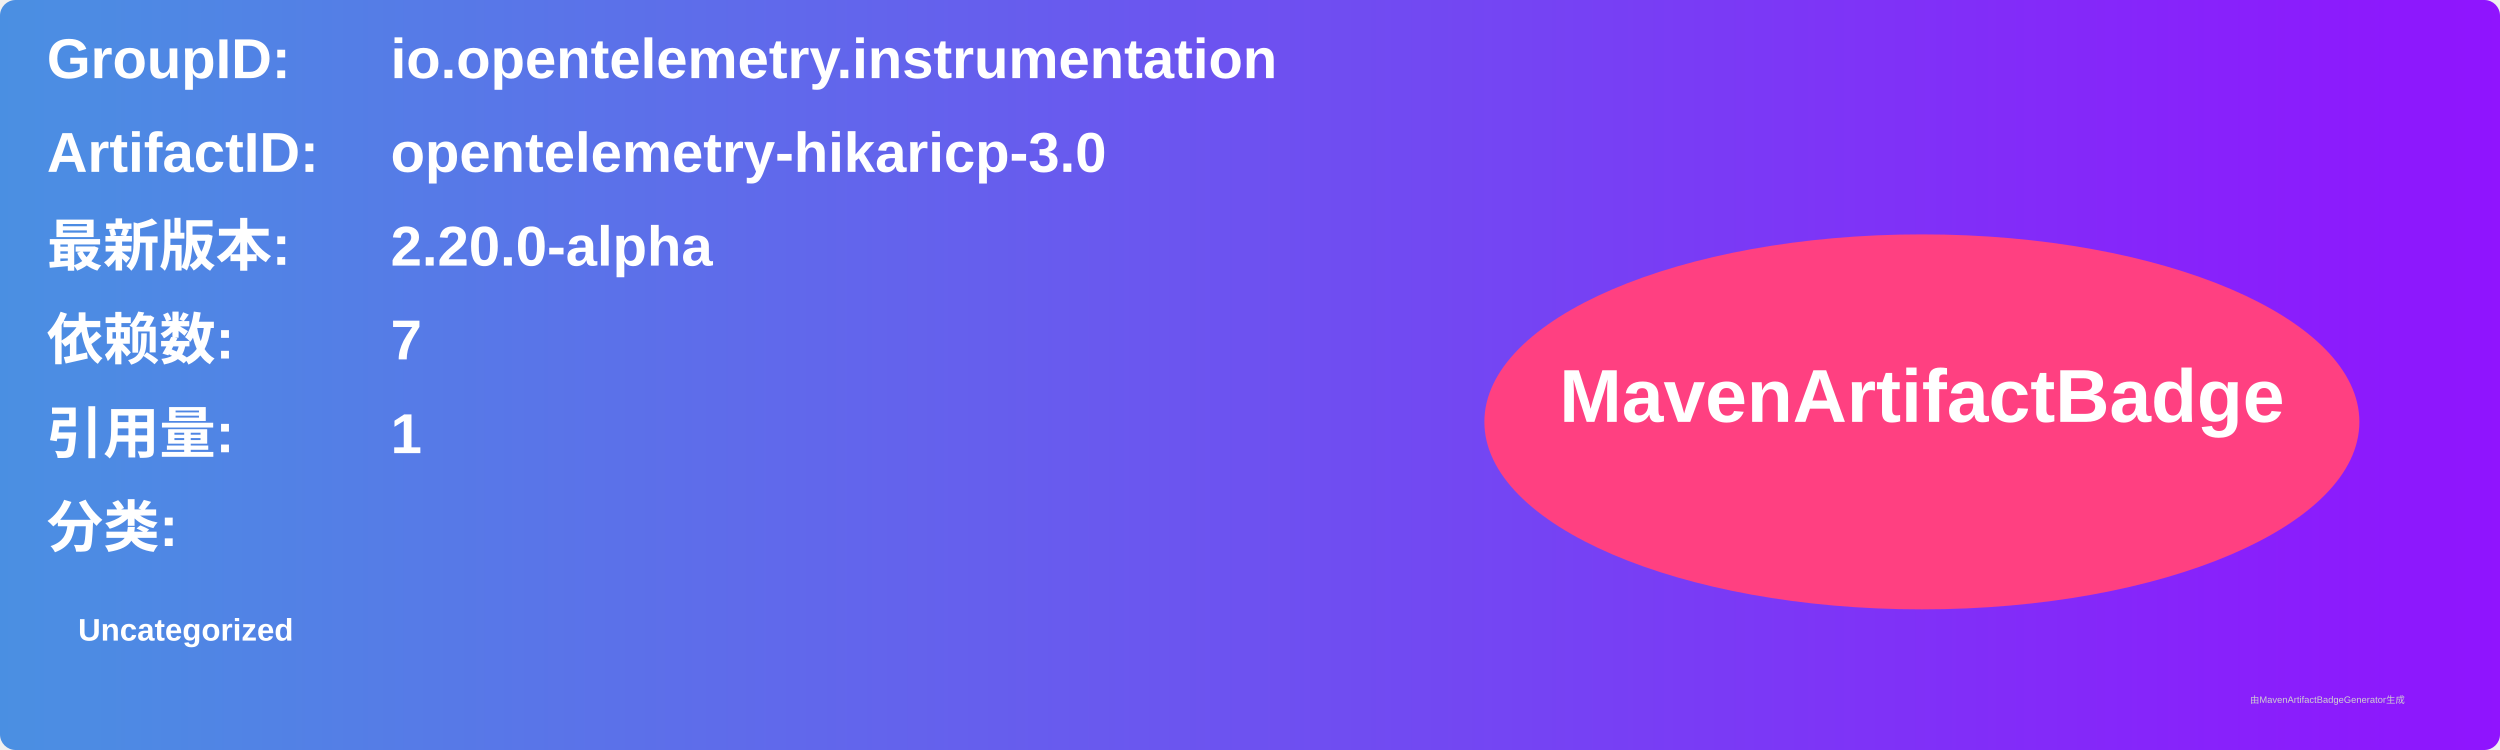
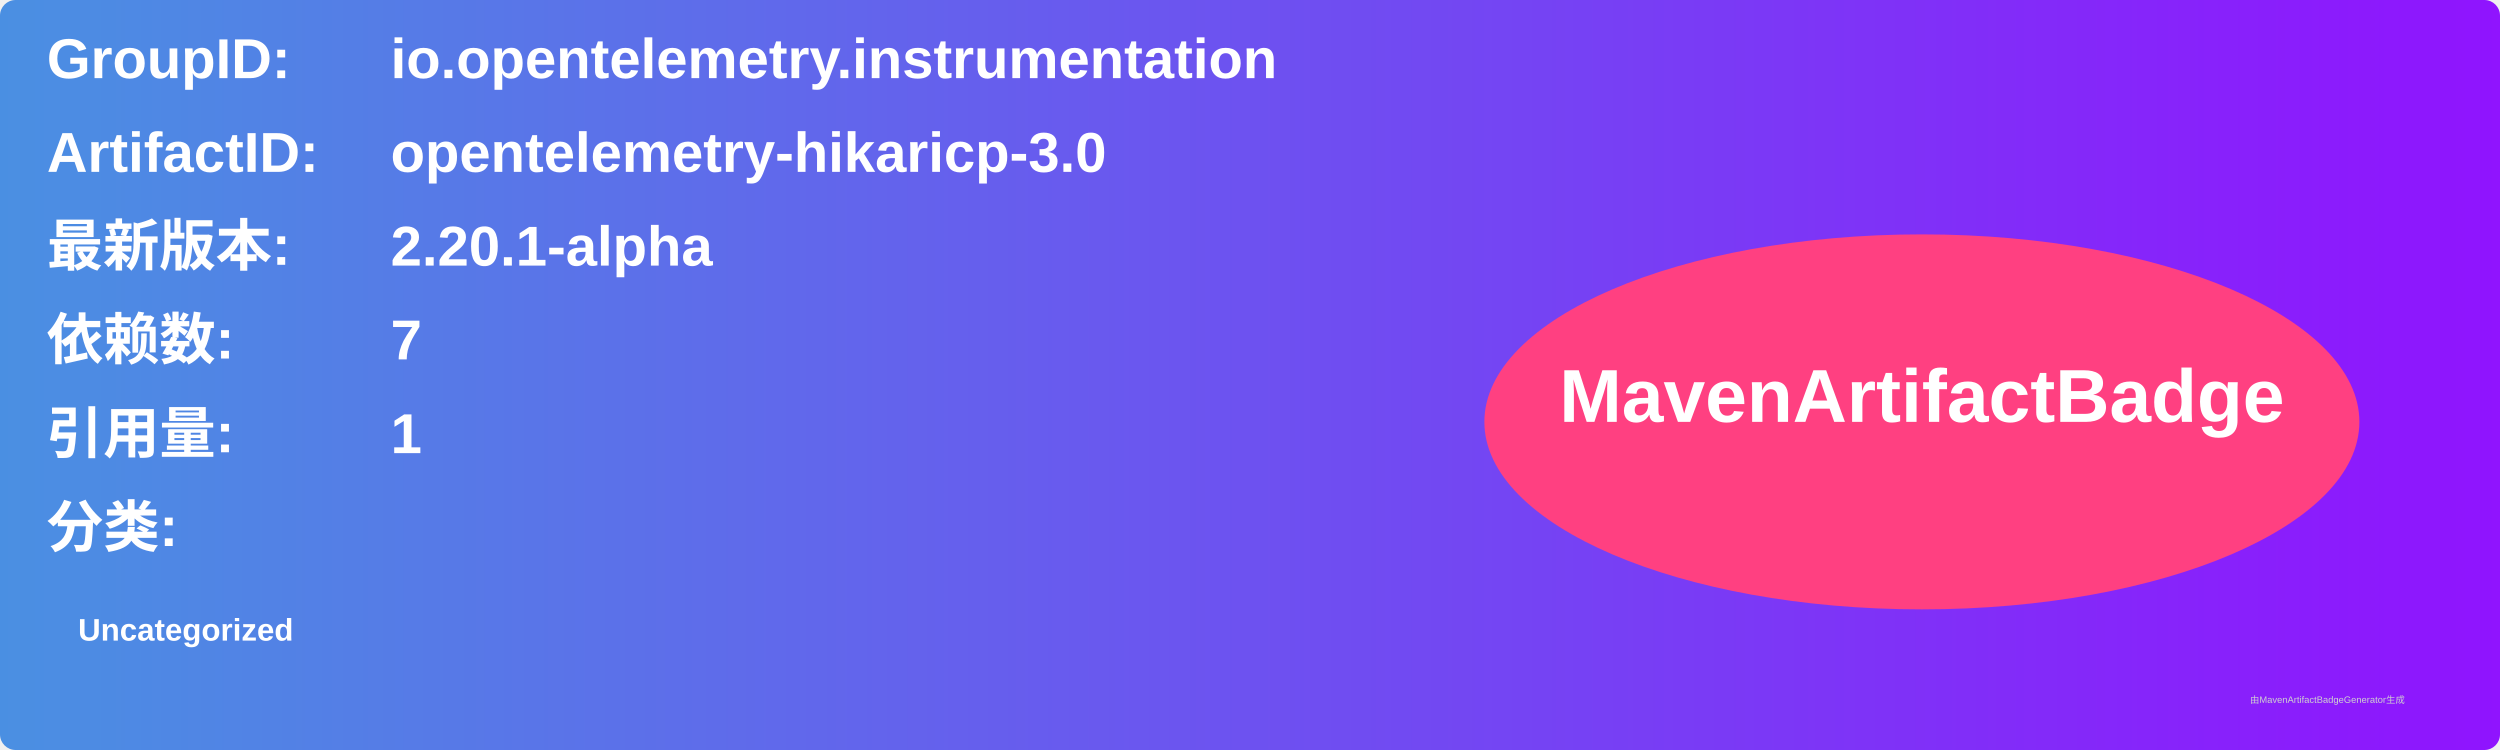
<svg xmlns="http://www.w3.org/2000/svg" width="800" height="240" viewBox="0 0 800 240">
  <linearGradient id="grad" x1="0%" y1="0%" x2="100%" y2="0%">
    <stop offset="0%" stop-color="#4a90e2" />
    <stop offset="100%" stop-color="#9013fe" />
  </linearGradient>
  <rect width="100%" height="100%" rx="5" ry="5" fill="url(#grad)" />
  <g transform="translate(15, 15)">
    <text x="0" y="10" font-family="Arial" font-size="18" fill="white" font-weight="bold" width="260">GroupID:</text>
    <text x="110" y="10" font-family="Arial" font-size="18" fill="white" font-weight="bold" width="460">io.opentelemetry.instrumentation</text>
    <text x="0" y="40" font-family="Arial" font-size="18" fill="white" font-weight="bold" width="260">ArtifactID:</text>
    <text x="110" y="40" font-family="Arial" font-size="18" fill="white" font-weight="bold" width="460">opentelemetry-hikaricp-3.0</text>
    <text x="0" y="70" font-family="Arial" font-size="18" fill="white" font-weight="bold">最新版本:</text>
    <text x="110" y="70" font-family="Arial" font-size="18" fill="white" font-weight="bold">
-       <tspan font-weight="bold">2.20.0-alpha</tspan>
+       <tspan font-weight="bold">2.20.1-alpha</tspan>
    </text>
    <text x="0" y="100" font-family="Arial" font-size="18" fill="white" font-weight="bold">依赖数: </text>
    <text x="110" y="100" font-family="Arial" font-size="18" fill="white">
      <tspan font-weight="bold">7</tspan>
    </text>
    <text x="0" y="130" font-family="Arial" font-size="18" fill="white" font-weight="bold">引用量: </text>
    <text x="110" y="130" font-family="Arial" font-size="18" fill="white">
      <tspan font-weight="bold">1</tspan>
    </text>
    <text x="0" y="160" font-family="Arial" font-size="18" fill="white" font-weight="bold">分类:</text>
    <text x="10" y="190" font-family="Arial" font-size="10" fill="white">
      <tspan font-weight="bold">Uncategorized</tspan>
    </text>
    <ellipse cx="600" cy="120" rx="140" ry="60" fill="#ff4081" />
    <text x="600" y="120" text-anchor="middle" font-family="Arial" font-size="24" fill="white" font-weight="bold">MavenArtifactBadge</text>
  </g>
  <text x="720" y="225" font-family="Arial" font-size="3" fill="#d0d0d0">由MavenArtifactBadgeGenerator生成</text>
</svg>
